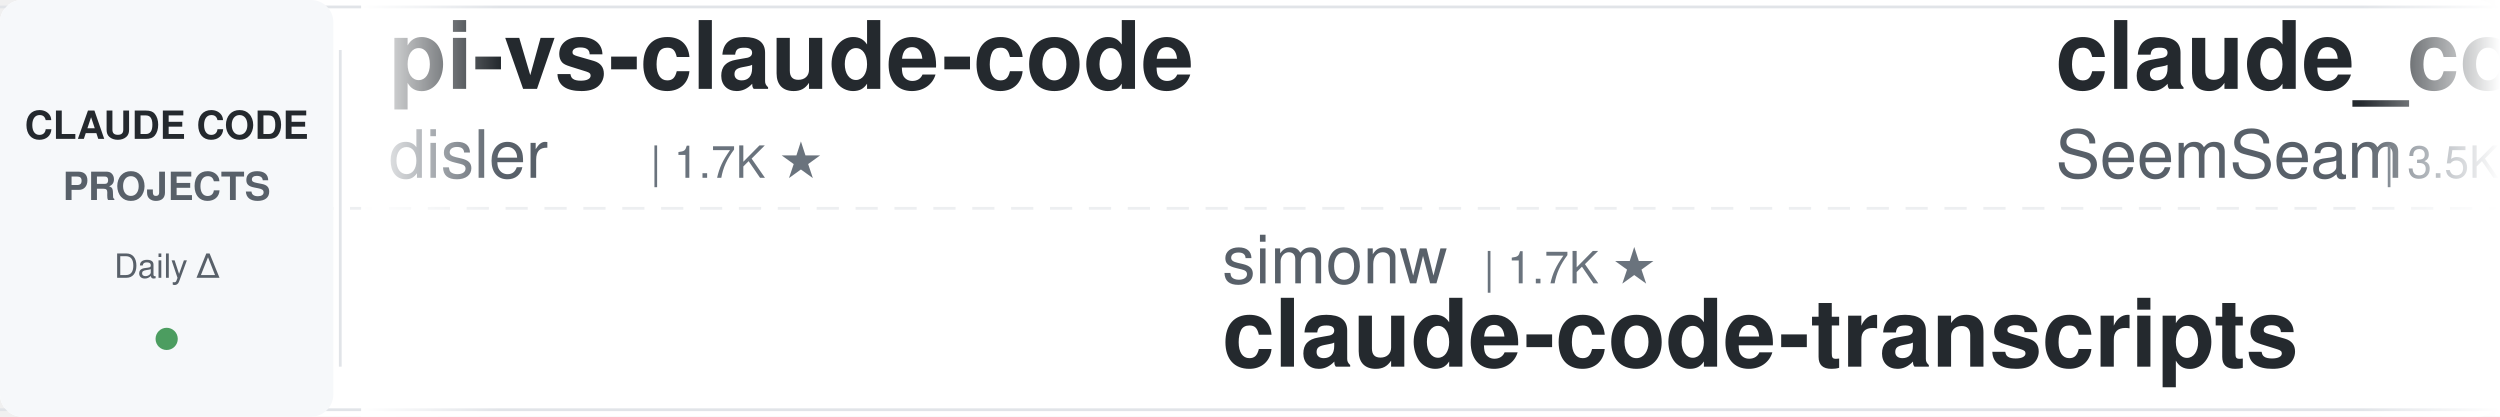
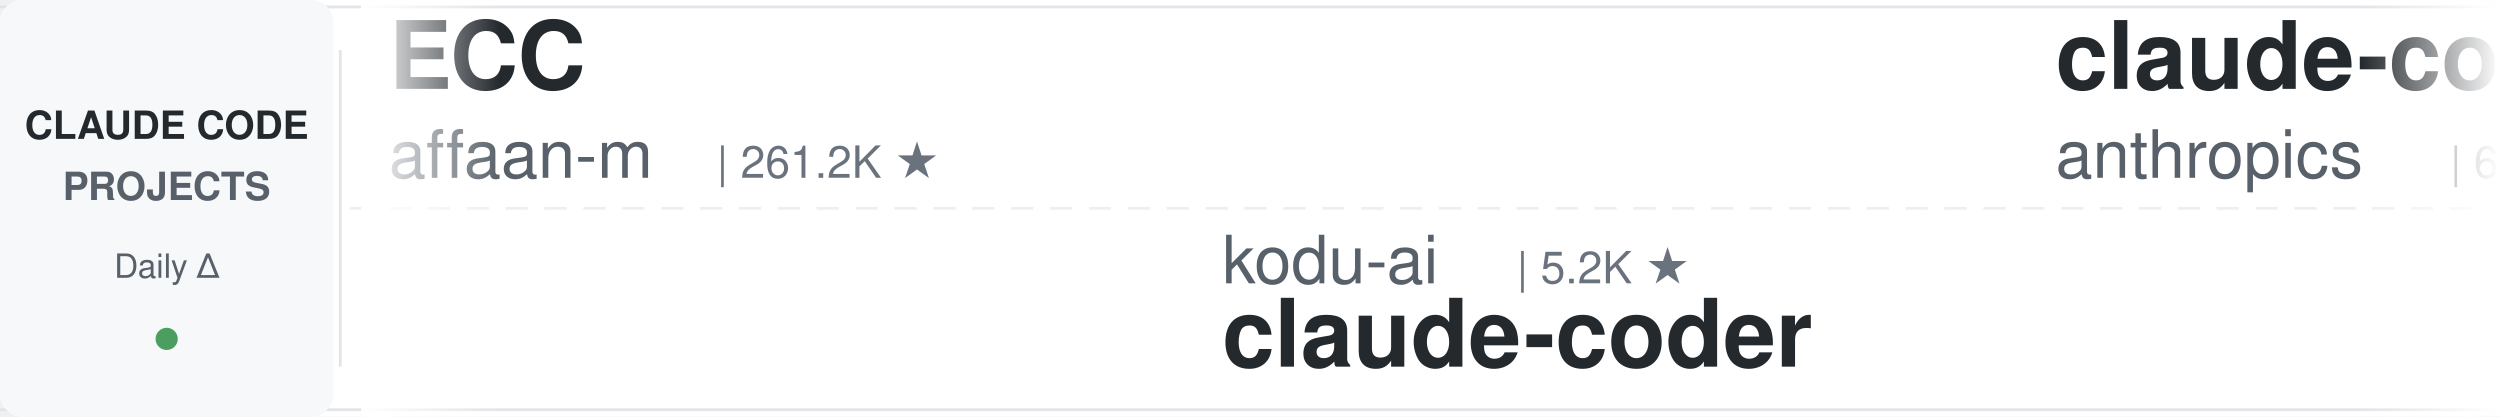
<svg xmlns="http://www.w3.org/2000/svg" width="900" height="150">
  <defs>
    <linearGradient id="leftFade" x1="0%" y1="0%" x2="100%" y2="0%">
      <stop offset="0%" style="stop-color:#ffffff;stop-opacity:1" />
      <stop offset="100%" style="stop-color:#ffffff;stop-opacity:0" />
    </linearGradient>
    <linearGradient id="rightFade" x1="0%" y1="0%" x2="100%" y2="0%">
      <stop offset="0%" style="stop-color:#ffffff;stop-opacity:0" />
      <stop offset="100%" style="stop-color:#ffffff;stop-opacity:1" />
    </linearGradient>
  </defs>
  <rect width="900" height="150" fill="#ffffff" rx="8" />
  <rect x="0" y="2" width="900" height="1" fill="#e1e4e8" />
  <rect x="0" y="147" width="900" height="1" fill="#e1e4e8" />
  <line x1="0" y1="75" x2="900" y2="75" stroke="#e1e4e8" stroke-width="1" stroke-dasharray="8 6" opacity="0.6" />
  <rect x="0" y="0" width="120" height="150" fill="#f6f8fa" rx="8" />
  <text x="60" y="50" font-family="-apple-system, BlinkMacSystemFont, 'Segoe UI', Helvetica, Arial, sans-serif" font-size="14" font-weight="600" fill="#24292e" text-anchor="middle">CLAUDE CODE</text>
  <text x="60" y="72" font-family="-apple-system, BlinkMacSystemFont, 'Segoe UI', Helvetica, Arial, sans-serif" font-size="14" font-weight="600" fill="#586069" text-anchor="middle">PROJECTS</text>
  <text x="60" y="100" font-family="-apple-system, BlinkMacSystemFont, 'Segoe UI', Helvetica, Arial, sans-serif" font-size="12" font-weight="500" fill="#586069" text-anchor="middle">Daily Δ</text>
  <circle cx="60" cy="122" r="4" fill="#22863a" opacity="0.8" />
  <rect x="122" y="18" width="1" height="114" fill="#e1e4e8" />
  <clipPath id="tickerClip">
    <rect x="130" y="0" width="770" height="150" />
  </clipPath>
  <g clip-path="url(#tickerClip)">
    <g id="tickerItems">
      <animateTransform attributeName="transform" attributeType="XML" type="translate" from="0 0" to="-3000 0" dur="54s" repeatCount="indefinite" />
      <g transform="translate(0, 0)">
-         <text x="140" y="32" font-family="-apple-system, BlinkMacSystemFont, 'Segoe UI', Helvetica, Arial, sans-serif" font-size="34" font-weight="600" fill="#24292e">pi-vs-claude-code</text>
-         <text x="140" y="64" font-family="-apple-system, BlinkMacSystemFont, 'Segoe UI', Helvetica, Arial, sans-serif" font-size="24" font-weight="400" fill="#586069">disler</text>
-         <text x="234" y="64" font-family="-apple-system, BlinkMacSystemFont, 'Segoe UI', Helvetica, Arial, sans-serif" font-size="16" font-weight="500" fill="#6a737d">| 1.7K ★</text>
+         <text x="140" y="32" font-family="-apple-system, BlinkMacSystemFont, 'Segoe UI', Helvetica, Arial, sans-serif" font-size="34" font-weight="600" fill="#24292e">ECC</text>
+         <text x="140" y="64" font-family="-apple-system, BlinkMacSystemFont, 'Segoe UI', Helvetica, Arial, sans-serif" font-size="24" font-weight="400" fill="#586069">affaan-m</text>
+         <text x="258" y="64" font-family="-apple-system, BlinkMacSystemFont, 'Segoe UI', Helvetica, Arial, sans-serif" font-size="16" font-weight="500" fill="#6a737d">| 261.2K ★</text>
      </g>
      <g transform="translate(300, 0)">
-         <text x="140" y="102" font-family="-apple-system, BlinkMacSystemFont, 'Segoe UI', Helvetica, Arial, sans-serif" font-size="24" font-weight="400" fill="#586069">simonw</text>
-         <text x="234" y="102" font-family="-apple-system, BlinkMacSystemFont, 'Segoe UI', Helvetica, Arial, sans-serif" font-size="16" font-weight="500" fill="#6a737d">| 1.7K ★</text>
-         <text x="140" y="132" font-family="-apple-system, BlinkMacSystemFont, 'Segoe UI', Helvetica, Arial, sans-serif" font-size="34" font-weight="600" fill="#24292e">claude-code-transcripts</text>
+         <text x="140" y="102" font-family="-apple-system, BlinkMacSystemFont, 'Segoe UI', Helvetica, Arial, sans-serif" font-size="24" font-weight="400" fill="#586069">kodu-ai</text>
+         <text x="246" y="102" font-family="-apple-system, BlinkMacSystemFont, 'Segoe UI', Helvetica, Arial, sans-serif" font-size="16" font-weight="500" fill="#6a737d">| 5.2K ★</text>
+         <text x="140" y="132" font-family="-apple-system, BlinkMacSystemFont, 'Segoe UI', Helvetica, Arial, sans-serif" font-size="34" font-weight="600" fill="#24292e">claude-coder</text>
      </g>
      <g transform="translate(600, 0)">
-         <text x="140" y="32" font-family="-apple-system, BlinkMacSystemFont, 'Segoe UI', Helvetica, Arial, sans-serif" font-size="34" font-weight="600" fill="#24292e">claude_codex_bridge</text>
-         <text x="140" y="64" font-family="-apple-system, BlinkMacSystemFont, 'Segoe UI', Helvetica, Arial, sans-serif" font-size="24" font-weight="400" fill="#586069">SeemSeam</text>
-         <text x="258" y="64" font-family="-apple-system, BlinkMacSystemFont, 'Segoe UI', Helvetica, Arial, sans-serif" font-size="16" font-weight="500" fill="#6a737d">| 3.5K ★</text>
+         <text x="140" y="32" font-family="-apple-system, BlinkMacSystemFont, 'Segoe UI', Helvetica, Arial, sans-serif" font-size="34" font-weight="600" fill="#24292e">claude-code-security-rev...</text>
+         <text x="140" y="64" font-family="-apple-system, BlinkMacSystemFont, 'Segoe UI', Helvetica, Arial, sans-serif" font-size="24" font-weight="400" fill="#586069">anthropics</text>
+         <text x="282" y="64" font-family="-apple-system, BlinkMacSystemFont, 'Segoe UI', Helvetica, Arial, sans-serif" font-size="16" font-weight="500" fill="#6a737d">| 6.2K ★</text>
      </g>
      <g transform="translate(900, 0)">
-         <text x="140" y="102" font-family="-apple-system, BlinkMacSystemFont, 'Segoe UI', Helvetica, Arial, sans-serif" font-size="24" font-weight="400" fill="#586069">liuup</text>
-         <text x="222" y="102" font-family="-apple-system, BlinkMacSystemFont, 'Segoe UI', Helvetica, Arial, sans-serif" font-size="16" font-weight="500" fill="#6a737d">| 3.9K ★</text>
-         <text x="140" y="132" font-family="-apple-system, BlinkMacSystemFont, 'Segoe UI', Helvetica, Arial, sans-serif" font-size="34" font-weight="600" fill="#24292e">claude-code-analysis</text>
+         <text x="140" y="102" font-family="-apple-system, BlinkMacSystemFont, 'Segoe UI', Helvetica, Arial, sans-serif" font-size="24" font-weight="400" fill="#586069">anthropics</text>
+         <text x="282" y="102" font-family="-apple-system, BlinkMacSystemFont, 'Segoe UI', Helvetica, Arial, sans-serif" font-size="16" font-weight="500" fill="#6a737d">| 986 ★</text>
+         <text x="140" y="132" font-family="-apple-system, BlinkMacSystemFont, 'Segoe UI', Helvetica, Arial, sans-serif" font-size="34" font-weight="600" fill="#24292e">claude-code-base-action</text>
      </g>
      <g transform="translate(1200, 0)">
-         <text x="140" y="32" font-family="-apple-system, BlinkMacSystemFont, 'Segoe UI', Helvetica, Arial, sans-serif" font-size="34" font-weight="600" fill="#24292e">claude_code_src</text>
-         <text x="140" y="64" font-family="-apple-system, BlinkMacSystemFont, 'Segoe UI', Helvetica, Arial, sans-serif" font-size="24" font-weight="400" fill="#586069">ponponon</text>
-         <text x="258" y="64" font-family="-apple-system, BlinkMacSystemFont, 'Segoe UI', Helvetica, Arial, sans-serif" font-size="16" font-weight="500" fill="#6a737d">| 2.3K ★</text>
+         <text x="140" y="32" font-family="-apple-system, BlinkMacSystemFont, 'Segoe UI', Helvetica, Arial, sans-serif" font-size="34" font-weight="600" fill="#24292e">claude-code-source-build</text>
+         <text x="140" y="64" font-family="-apple-system, BlinkMacSystemFont, 'Segoe UI', Helvetica, Arial, sans-serif" font-size="24" font-weight="400" fill="#586069">andrew-kramer-inno</text>
+         <text x="378" y="64" font-family="-apple-system, BlinkMacSystemFont, 'Segoe UI', Helvetica, Arial, sans-serif" font-size="16" font-weight="500" fill="#6a737d">| 596 ★</text>
      </g>
      <g transform="translate(1500, 0)">
        <text x="140" y="102" font-family="-apple-system, BlinkMacSystemFont, 'Segoe UI', Helvetica, Arial, sans-serif" font-size="24" font-weight="400" fill="#586069">Maciek-roboblog</text>
        <text x="342" y="102" font-family="-apple-system, BlinkMacSystemFont, 'Segoe UI', Helvetica, Arial, sans-serif" font-size="16" font-weight="500" fill="#6a737d">| 8.7K ★</text>
        <text x="140" y="132" font-family="-apple-system, BlinkMacSystemFont, 'Segoe UI', Helvetica, Arial, sans-serif" font-size="34" font-weight="600" fill="#24292e">Claude-Code-Usage-Monito...</text>
      </g>
      <g transform="translate(1800, 0)">
-         <text x="140" y="32" font-family="-apple-system, BlinkMacSystemFont, 'Segoe UI', Helvetica, Arial, sans-serif" font-size="34" font-weight="600" fill="#24292e">claude-code-telegram</text>
-         <text x="140" y="64" font-family="-apple-system, BlinkMacSystemFont, 'Segoe UI', Helvetica, Arial, sans-serif" font-size="24" font-weight="400" fill="#586069">overwirehq</text>
-         <text x="282" y="64" font-family="-apple-system, BlinkMacSystemFont, 'Segoe UI', Helvetica, Arial, sans-serif" font-size="16" font-weight="500" fill="#6a737d">| 2.8K ★</text>
+         <text x="140" y="32" font-family="-apple-system, BlinkMacSystemFont, 'Segoe UI', Helvetica, Arial, sans-serif" font-size="34" font-weight="600" fill="#24292e">Claude-Code-Source-Study</text>
+         <text x="140" y="64" font-family="-apple-system, BlinkMacSystemFont, 'Segoe UI', Helvetica, Arial, sans-serif" font-size="24" font-weight="400" fill="#586069">luyao618</text>
+         <text x="258" y="64" font-family="-apple-system, BlinkMacSystemFont, 'Segoe UI', Helvetica, Arial, sans-serif" font-size="16" font-weight="500" fill="#6a737d">| 1.7K ★</text>
      </g>
      <g transform="translate(2100, 0)">
+         <text x="140" y="102" font-family="-apple-system, BlinkMacSystemFont, 'Segoe UI', Helvetica, Arial, sans-serif" font-size="24" font-weight="400" fill="#586069">zebbern</text>
+         <text x="246" y="102" font-family="-apple-system, BlinkMacSystemFont, 'Segoe UI', Helvetica, Arial, sans-serif" font-size="16" font-weight="500" fill="#6a737d">| 4.6K ★</text>
+         <text x="140" y="132" font-family="-apple-system, BlinkMacSystemFont, 'Segoe UI', Helvetica, Arial, sans-serif" font-size="34" font-weight="600" fill="#24292e">claude-code-guide</text>
+       </g>
+       <g transform="translate(2400, 0)">
+         <text x="140" y="32" font-family="-apple-system, BlinkMacSystemFont, 'Segoe UI', Helvetica, Arial, sans-serif" font-size="34" font-weight="600" fill="#24292e">claude-code-local</text>
+         <text x="140" y="64" font-family="-apple-system, BlinkMacSystemFont, 'Segoe UI', Helvetica, Arial, sans-serif" font-size="24" font-weight="400" fill="#586069">nicedreamzapp</text>
+         <text x="318" y="64" font-family="-apple-system, BlinkMacSystemFont, 'Segoe UI', Helvetica, Arial, sans-serif" font-size="16" font-weight="500" fill="#6a737d">| 3.3K ★</text>
+       </g>
+       <g transform="translate(2700, 0)">
        <text x="140" y="102" font-family="-apple-system, BlinkMacSystemFont, 'Segoe UI', Helvetica, Arial, sans-serif" font-size="24" font-weight="400" fill="#586069">shanraisshan</text>
        <text x="306" y="102" font-family="-apple-system, BlinkMacSystemFont, 'Segoe UI', Helvetica, Arial, sans-serif" font-size="16" font-weight="500" fill="#6a737d">| 66.1K ★</text>
        <text x="140" y="132" font-family="-apple-system, BlinkMacSystemFont, 'Segoe UI', Helvetica, Arial, sans-serif" font-size="34" font-weight="600" fill="#24292e">claude-code-best-practic...</text>
      </g>
-       <g transform="translate(2400, 0)">
-         <text x="140" y="32" font-family="-apple-system, BlinkMacSystemFont, 'Segoe UI', Helvetica, Arial, sans-serif" font-size="34" font-weight="600" fill="#24292e">claude-code-source</text>
-         <text x="140" y="64" font-family="-apple-system, BlinkMacSystemFont, 'Segoe UI', Helvetica, Arial, sans-serif" font-size="24" font-weight="400" fill="#586069">AprilNEA</text>
-         <text x="258" y="64" font-family="-apple-system, BlinkMacSystemFont, 'Segoe UI', Helvetica, Arial, sans-serif" font-size="16" font-weight="500" fill="#6a737d">| 391 ★</text>
-       </g>
-       <g transform="translate(2700, 0)">
-         <text x="140" y="102" font-family="-apple-system, BlinkMacSystemFont, 'Segoe UI', Helvetica, Arial, sans-serif" font-size="24" font-weight="400" fill="#586069">ding113</text>
-         <text x="246" y="102" font-family="-apple-system, BlinkMacSystemFont, 'Segoe UI', Helvetica, Arial, sans-serif" font-size="16" font-weight="500" fill="#6a737d">| 3.4K ★</text>
-         <text x="140" y="132" font-family="-apple-system, BlinkMacSystemFont, 'Segoe UI', Helvetica, Arial, sans-serif" font-size="34" font-weight="600" fill="#24292e">claude-code-hub</text>
-       </g>
      <g transform="translate(3000, 0)">
-         <text x="140" y="32" font-family="-apple-system, BlinkMacSystemFont, 'Segoe UI', Helvetica, Arial, sans-serif" font-size="34" font-weight="600" fill="#24292e">pi-vs-claude-code</text>
-         <text x="140" y="64" font-family="-apple-system, BlinkMacSystemFont, 'Segoe UI', Helvetica, Arial, sans-serif" font-size="24" font-weight="400" fill="#586069">disler</text>
-         <text x="234" y="64" font-family="-apple-system, BlinkMacSystemFont, 'Segoe UI', Helvetica, Arial, sans-serif" font-size="16" font-weight="500" fill="#6a737d">| 1.7K ★</text>
+         <text x="140" y="32" font-family="-apple-system, BlinkMacSystemFont, 'Segoe UI', Helvetica, Arial, sans-serif" font-size="34" font-weight="600" fill="#24292e">ECC</text>
+         <text x="140" y="64" font-family="-apple-system, BlinkMacSystemFont, 'Segoe UI', Helvetica, Arial, sans-serif" font-size="24" font-weight="400" fill="#586069">affaan-m</text>
+         <text x="258" y="64" font-family="-apple-system, BlinkMacSystemFont, 'Segoe UI', Helvetica, Arial, sans-serif" font-size="16" font-weight="500" fill="#6a737d">| 261.2K ★</text>
      </g>
      <g transform="translate(3300, 0)">
-         <text x="140" y="102" font-family="-apple-system, BlinkMacSystemFont, 'Segoe UI', Helvetica, Arial, sans-serif" font-size="24" font-weight="400" fill="#586069">simonw</text>
-         <text x="234" y="102" font-family="-apple-system, BlinkMacSystemFont, 'Segoe UI', Helvetica, Arial, sans-serif" font-size="16" font-weight="500" fill="#6a737d">| 1.7K ★</text>
-         <text x="140" y="132" font-family="-apple-system, BlinkMacSystemFont, 'Segoe UI', Helvetica, Arial, sans-serif" font-size="34" font-weight="600" fill="#24292e">claude-code-transcripts</text>
+         <text x="140" y="102" font-family="-apple-system, BlinkMacSystemFont, 'Segoe UI', Helvetica, Arial, sans-serif" font-size="24" font-weight="400" fill="#586069">kodu-ai</text>
+         <text x="246" y="102" font-family="-apple-system, BlinkMacSystemFont, 'Segoe UI', Helvetica, Arial, sans-serif" font-size="16" font-weight="500" fill="#6a737d">| 5.2K ★</text>
+         <text x="140" y="132" font-family="-apple-system, BlinkMacSystemFont, 'Segoe UI', Helvetica, Arial, sans-serif" font-size="34" font-weight="600" fill="#24292e">claude-coder</text>
      </g>
      <g transform="translate(3600, 0)">
-         <text x="140" y="32" font-family="-apple-system, BlinkMacSystemFont, 'Segoe UI', Helvetica, Arial, sans-serif" font-size="34" font-weight="600" fill="#24292e">claude_codex_bridge</text>
-         <text x="140" y="64" font-family="-apple-system, BlinkMacSystemFont, 'Segoe UI', Helvetica, Arial, sans-serif" font-size="24" font-weight="400" fill="#586069">SeemSeam</text>
-         <text x="258" y="64" font-family="-apple-system, BlinkMacSystemFont, 'Segoe UI', Helvetica, Arial, sans-serif" font-size="16" font-weight="500" fill="#6a737d">| 3.5K ★</text>
+         <text x="140" y="32" font-family="-apple-system, BlinkMacSystemFont, 'Segoe UI', Helvetica, Arial, sans-serif" font-size="34" font-weight="600" fill="#24292e">claude-code-security-rev...</text>
+         <text x="140" y="64" font-family="-apple-system, BlinkMacSystemFont, 'Segoe UI', Helvetica, Arial, sans-serif" font-size="24" font-weight="400" fill="#586069">anthropics</text>
+         <text x="282" y="64" font-family="-apple-system, BlinkMacSystemFont, 'Segoe UI', Helvetica, Arial, sans-serif" font-size="16" font-weight="500" fill="#6a737d">| 6.2K ★</text>
      </g>
      <g transform="translate(3900, 0)">
-         <text x="140" y="102" font-family="-apple-system, BlinkMacSystemFont, 'Segoe UI', Helvetica, Arial, sans-serif" font-size="24" font-weight="400" fill="#586069">liuup</text>
-         <text x="222" y="102" font-family="-apple-system, BlinkMacSystemFont, 'Segoe UI', Helvetica, Arial, sans-serif" font-size="16" font-weight="500" fill="#6a737d">| 3.9K ★</text>
-         <text x="140" y="132" font-family="-apple-system, BlinkMacSystemFont, 'Segoe UI', Helvetica, Arial, sans-serif" font-size="34" font-weight="600" fill="#24292e">claude-code-analysis</text>
+         <text x="140" y="102" font-family="-apple-system, BlinkMacSystemFont, 'Segoe UI', Helvetica, Arial, sans-serif" font-size="24" font-weight="400" fill="#586069">anthropics</text>
+         <text x="282" y="102" font-family="-apple-system, BlinkMacSystemFont, 'Segoe UI', Helvetica, Arial, sans-serif" font-size="16" font-weight="500" fill="#6a737d">| 986 ★</text>
+         <text x="140" y="132" font-family="-apple-system, BlinkMacSystemFont, 'Segoe UI', Helvetica, Arial, sans-serif" font-size="34" font-weight="600" fill="#24292e">claude-code-base-action</text>
      </g>
    </g>
  </g>
  <rect x="130" y="0" width="50" height="150" fill="url(#leftFade)" />
  <rect x="850" y="0" width="50" height="150" fill="url(#rightFade)" />
</svg>
